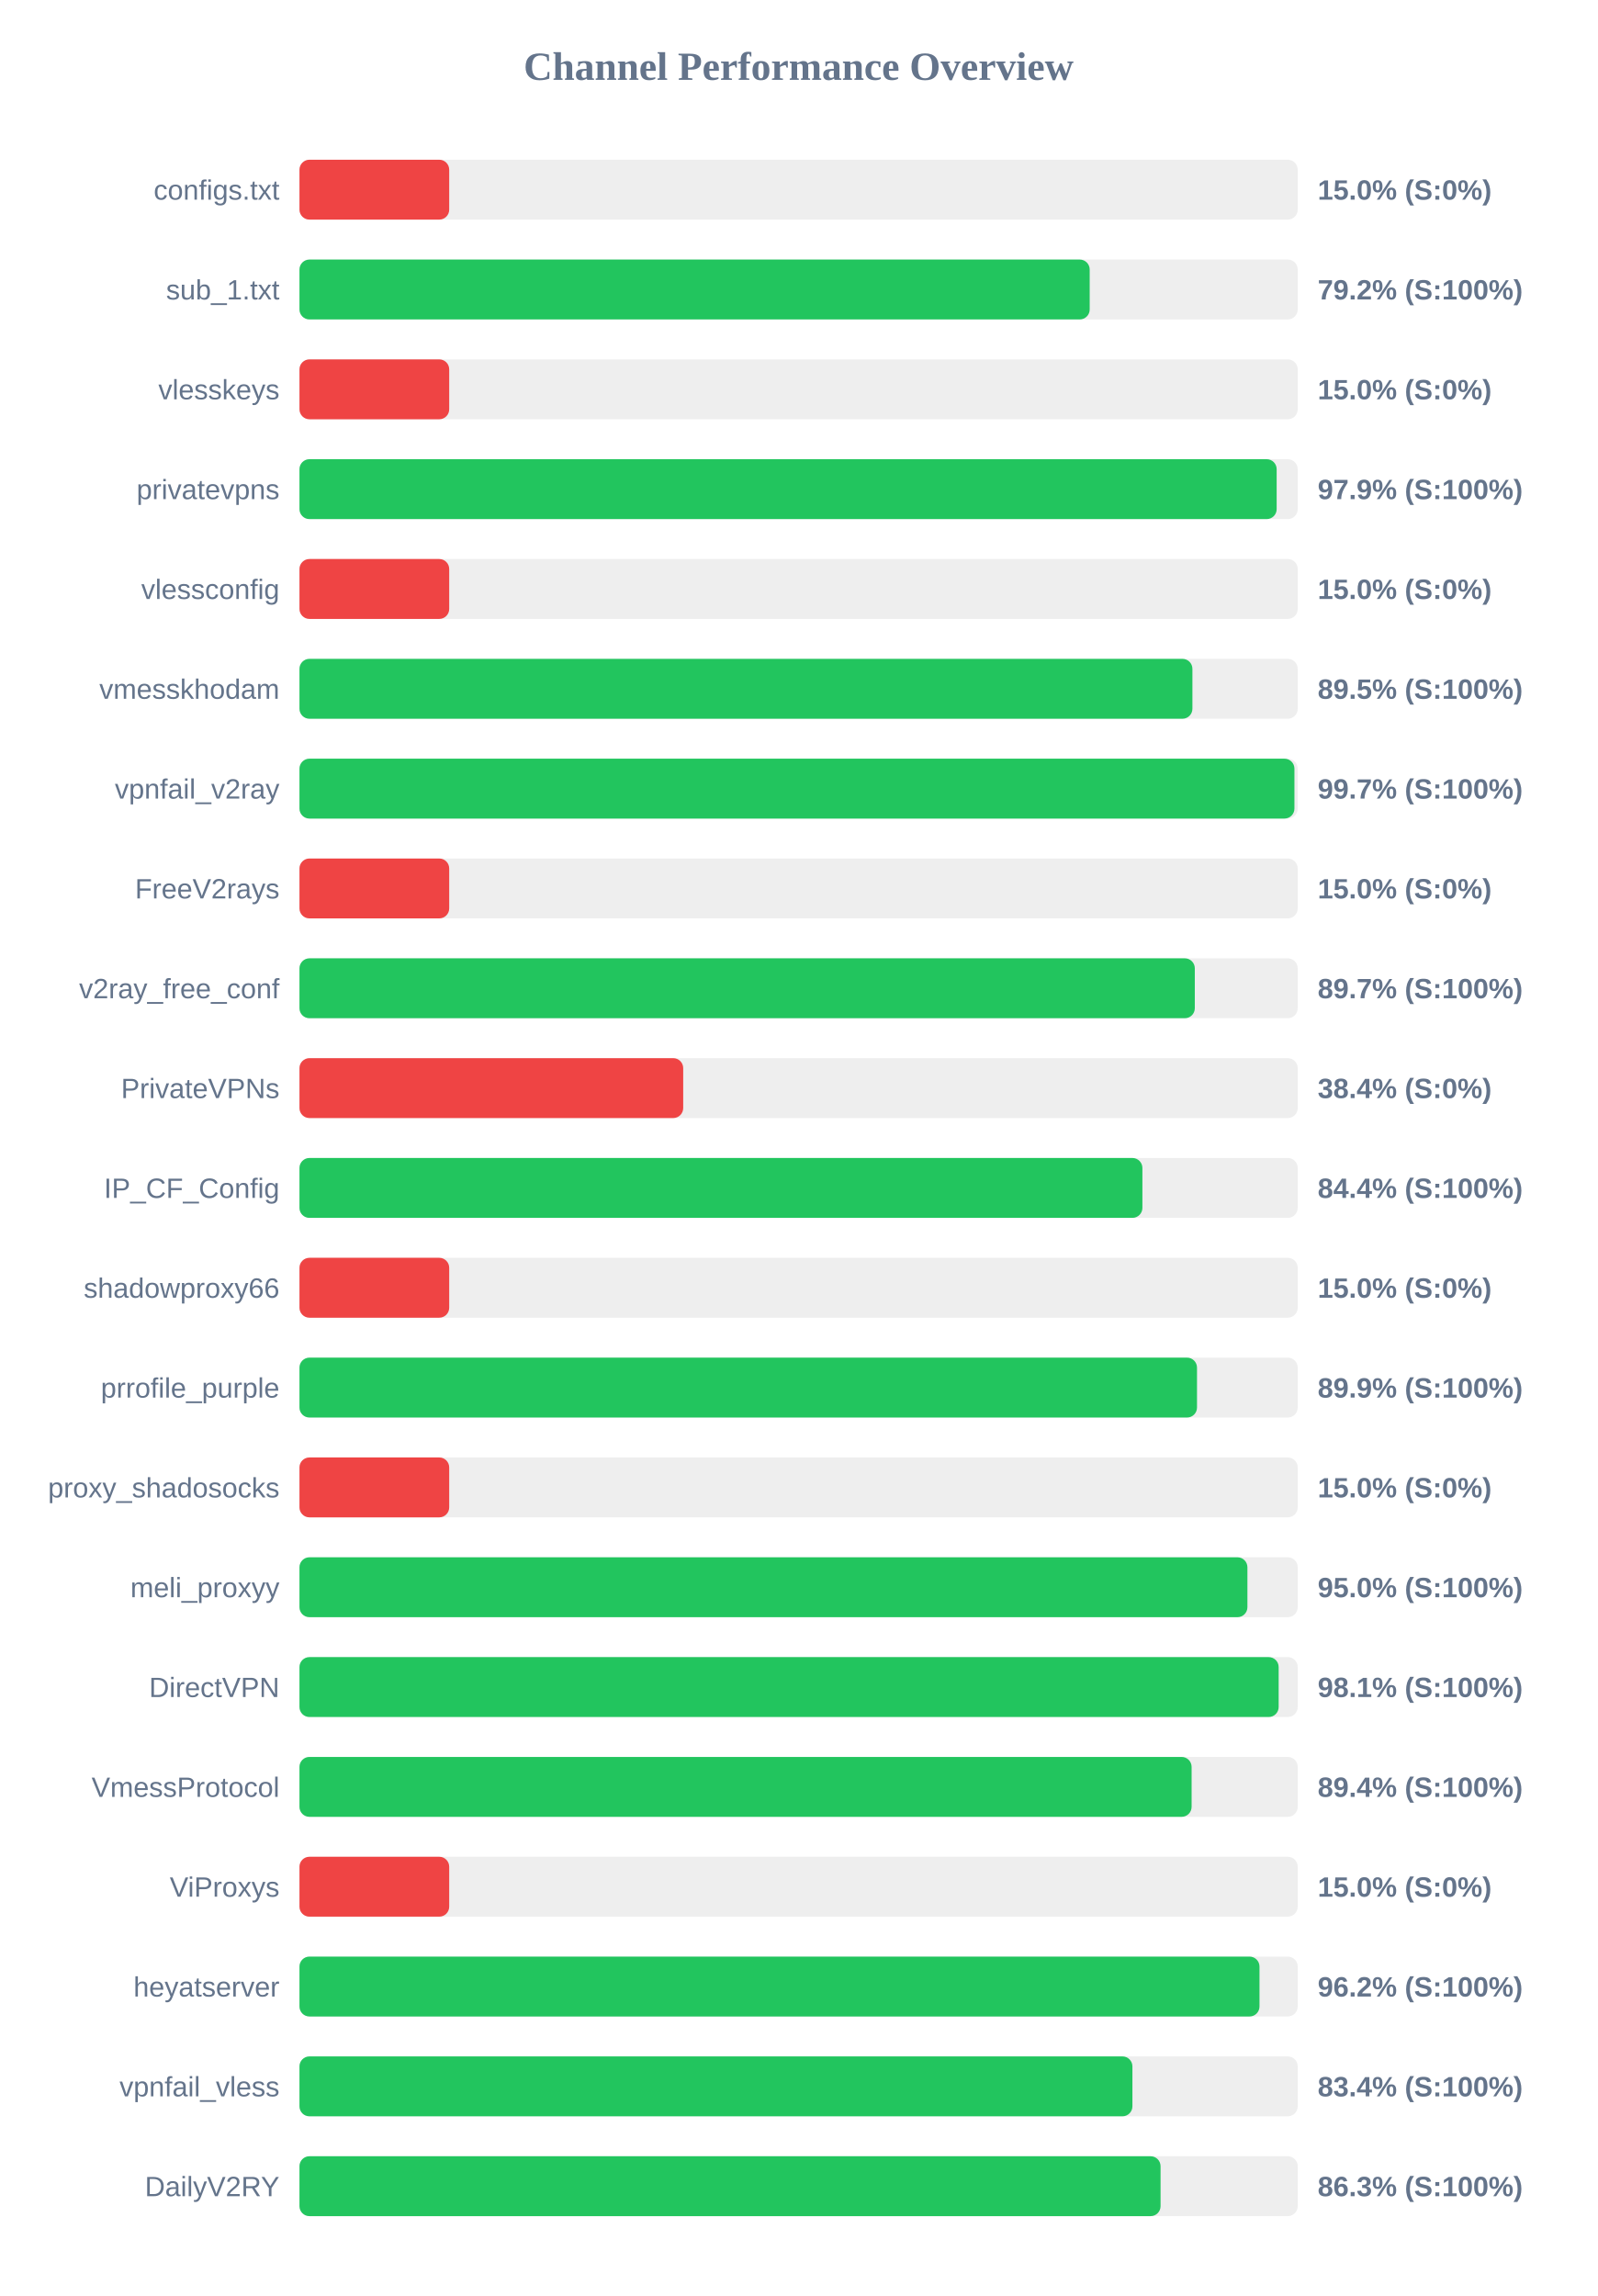
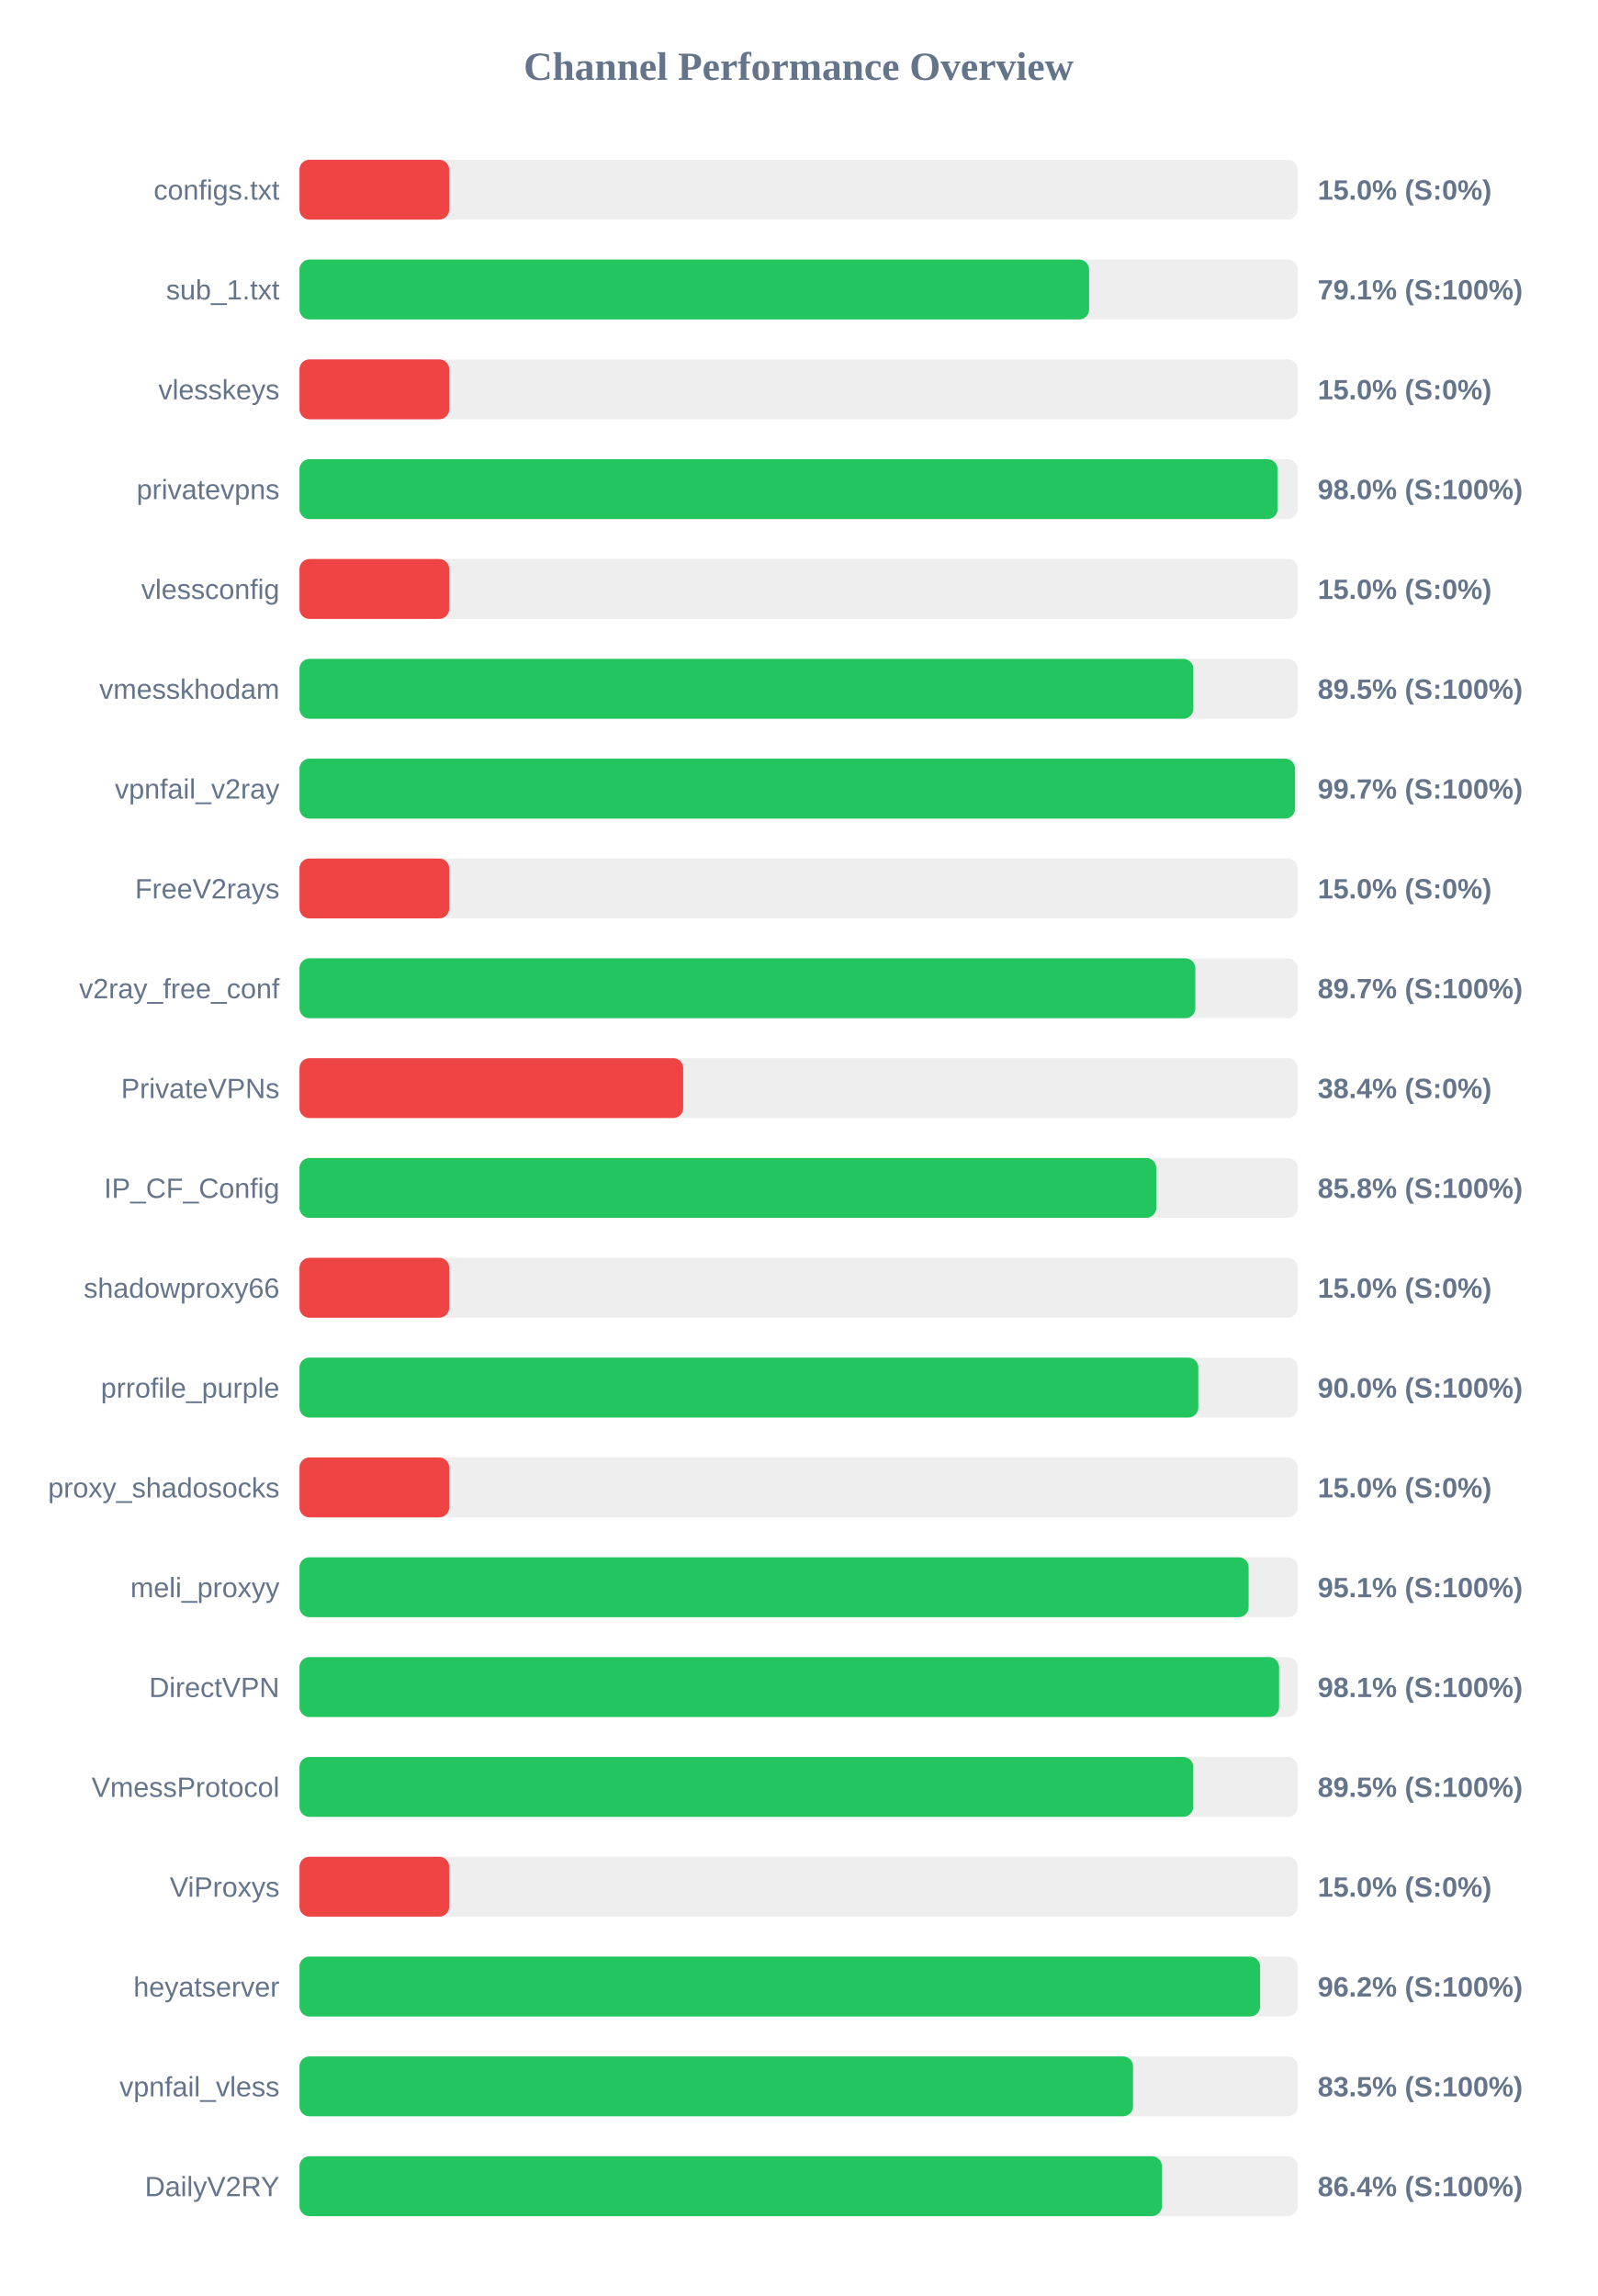
<svg xmlns="http://www.w3.org/2000/svg" width="800" height="1150" version="1.1">
  <style>
        .row { font: 14px Arial; fill: #64748b; }
        .score { font: bold 14px Arial; fill: #64748b; }
    </style>
  <text x="400" y="40" text-anchor="middle" font-size="20px" font-weight="bold" fill="#64748b">Channel Performance Overview</text>
  <rect x="150" y="80" width="500" height="30" fill="#eee" rx="5" />
  <rect x="150" y="80" width="75.0" height="30" fill="#ef4444" rx="5" />
  <text x="140" y="100" text-anchor="end" class="row">configs.txt</text>
  <text x="660" y="100" text-anchor="start" class="score">15.0% (S:0%)</text>
  <rect x="150" y="130" width="500" height="30" fill="#eee" rx="5" />
-   <rect x="150" y="130" width="395.8" height="30" fill="#22c55e" rx="5" />
+   <rect x="150" y="130" width="395.5" height="30" fill="#22c55e" rx="5" />
  <text x="140" y="150" text-anchor="end" class="row">sub_1.txt</text>
-   <text x="660" y="150" text-anchor="start" class="score">79.2% (S:100%)</text>
+   <text x="660" y="150" text-anchor="start" class="score">79.1% (S:100%)</text>
  <rect x="150" y="180" width="500" height="30" fill="#eee" rx="5" />
  <rect x="150" y="180" width="75.0" height="30" fill="#ef4444" rx="5" />
  <text x="140" y="200" text-anchor="end" class="row">vlesskeys</text>
  <text x="660" y="200" text-anchor="start" class="score">15.0% (S:0%)</text>
  <rect x="150" y="230" width="500" height="30" fill="#eee" rx="5" />
-   <rect x="150" y="230" width="489.45" height="30" fill="#22c55e" rx="5" />
+   <rect x="150" y="230" width="489.9" height="30" fill="#22c55e" rx="5" />
  <text x="140" y="250" text-anchor="end" class="row">privatevpns</text>
-   <text x="660" y="250" text-anchor="start" class="score">97.9% (S:100%)</text>
+   <text x="660" y="250" text-anchor="start" class="score">98.0% (S:100%)</text>
  <rect x="150" y="280" width="500" height="30" fill="#eee" rx="5" />
  <rect x="150" y="280" width="75.0" height="30" fill="#ef4444" rx="5" />
  <text x="140" y="300" text-anchor="end" class="row">vlessconfig</text>
  <text x="660" y="300" text-anchor="start" class="score">15.0% (S:0%)</text>
  <rect x="150" y="330" width="500" height="30" fill="#eee" rx="5" />
-   <rect x="150" y="330" width="447.25" height="30" fill="#22c55e" rx="5" />
+   <rect x="150" y="330" width="447.7" height="30" fill="#22c55e" rx="5" />
  <text x="140" y="350" text-anchor="end" class="row">vmesskhodam</text>
  <text x="660" y="350" text-anchor="start" class="score">89.5% (S:100%)</text>
  <rect x="150" y="380" width="500" height="30" fill="#eee" rx="5" />
-   <rect x="150" y="380" width="498.35" height="30" fill="#22c55e" rx="5" />
+   <rect x="150" y="380" width="498.65" height="30" fill="#22c55e" rx="5" />
  <text x="140" y="400" text-anchor="end" class="row">vpnfail_v2ray</text>
  <text x="660" y="400" text-anchor="start" class="score">99.7% (S:100%)</text>
  <rect x="150" y="430" width="500" height="30" fill="#eee" rx="5" />
  <rect x="150" y="430" width="75.0" height="30" fill="#ef4444" rx="5" />
  <text x="140" y="450" text-anchor="end" class="row">FreeV2rays</text>
  <text x="660" y="450" text-anchor="start" class="score">15.0% (S:0%)</text>
  <rect x="150" y="480" width="500" height="30" fill="#eee" rx="5" />
-   <rect x="150" y="480" width="448.45" height="30" fill="#22c55e" rx="5" />
+   <rect x="150" y="480" width="448.7" height="30" fill="#22c55e" rx="5" />
  <text x="140" y="500" text-anchor="end" class="row">v2ray_free_conf</text>
  <text x="660" y="500" text-anchor="start" class="score">89.7% (S:100%)</text>
  <rect x="150" y="530" width="500" height="30" fill="#eee" rx="5" />
  <rect x="150" y="530" width="192.2" height="30" fill="#ef4444" rx="5" />
  <text x="140" y="550" text-anchor="end" class="row">PrivateVPNs</text>
  <text x="660" y="550" text-anchor="start" class="score">38.4% (S:0%)</text>
  <rect x="150" y="580" width="500" height="30" fill="#eee" rx="5" />
-   <rect x="150" y="580" width="422.2" height="30" fill="#22c55e" rx="5" />
+   <rect x="150" y="580" width="429.15" height="30" fill="#22c55e" rx="5" />
  <text x="140" y="600" text-anchor="end" class="row">IP_CF_Config</text>
-   <text x="660" y="600" text-anchor="start" class="score">84.4% (S:100%)</text>
+   <text x="660" y="600" text-anchor="start" class="score">85.8% (S:100%)</text>
  <rect x="150" y="630" width="500" height="30" fill="#eee" rx="5" />
  <rect x="150" y="630" width="75.0" height="30" fill="#ef4444" rx="5" />
  <text x="140" y="650" text-anchor="end" class="row">shadowproxy66</text>
  <text x="660" y="650" text-anchor="start" class="score">15.0% (S:0%)</text>
  <rect x="150" y="680" width="500" height="30" fill="#eee" rx="5" />
-   <rect x="150" y="680" width="449.55" height="30" fill="#22c55e" rx="5" />
+   <rect x="150" y="680" width="450.2" height="30" fill="#22c55e" rx="5" />
  <text x="140" y="700" text-anchor="end" class="row">prrofile_purple</text>
-   <text x="660" y="700" text-anchor="start" class="score">89.9% (S:100%)</text>
+   <text x="660" y="700" text-anchor="start" class="score">90.0% (S:100%)</text>
  <rect x="150" y="730" width="500" height="30" fill="#eee" rx="5" />
  <rect x="150" y="730" width="75.0" height="30" fill="#ef4444" rx="5" />
  <text x="140" y="750" text-anchor="end" class="row">proxy_shadosocks</text>
  <text x="660" y="750" text-anchor="start" class="score">15.0% (S:0%)</text>
  <rect x="150" y="780" width="500" height="30" fill="#eee" rx="5" />
-   <rect x="150" y="780" width="474.8" height="30" fill="#22c55e" rx="5" />
+   <rect x="150" y="780" width="475.4" height="30" fill="#22c55e" rx="5" />
  <text x="140" y="800" text-anchor="end" class="row">meli_proxyy</text>
-   <text x="660" y="800" text-anchor="start" class="score">95.0% (S:100%)</text>
+   <text x="660" y="800" text-anchor="start" class="score">95.1% (S:100%)</text>
  <rect x="150" y="830" width="500" height="30" fill="#eee" rx="5" />
-   <rect x="150" y="830" width="490.45" height="30" fill="#22c55e" rx="5" />
+   <rect x="150" y="830" width="490.65" height="30" fill="#22c55e" rx="5" />
  <text x="140" y="850" text-anchor="end" class="row">DirectVPN</text>
  <text x="660" y="850" text-anchor="start" class="score">98.1% (S:100%)</text>
  <rect x="150" y="880" width="500" height="30" fill="#eee" rx="5" />
-   <rect x="150" y="880" width="446.85" height="30" fill="#22c55e" rx="5" />
+   <rect x="150" y="880" width="447.65" height="30" fill="#22c55e" rx="5" />
  <text x="140" y="900" text-anchor="end" class="row">VmessProtocol</text>
-   <text x="660" y="900" text-anchor="start" class="score">89.4% (S:100%)</text>
+   <text x="660" y="900" text-anchor="start" class="score">89.5% (S:100%)</text>
  <rect x="150" y="930" width="500" height="30" fill="#eee" rx="5" />
  <rect x="150" y="930" width="75.0" height="30" fill="#ef4444" rx="5" />
  <text x="140" y="950" text-anchor="end" class="row">ViProxys</text>
  <text x="660" y="950" text-anchor="start" class="score">15.0% (S:0%)</text>
  <rect x="150" y="980" width="500" height="30" fill="#eee" rx="5" />
-   <rect x="150" y="980" width="480.85" height="30" fill="#22c55e" rx="5" />
+   <rect x="150" y="980" width="481.15" height="30" fill="#22c55e" rx="5" />
  <text x="140" y="1000" text-anchor="end" class="row">heyatserver</text>
  <text x="660" y="1000" text-anchor="start" class="score">96.2% (S:100%)</text>
  <rect x="150" y="1030" width="500" height="30" fill="#eee" rx="5" />
-   <rect x="150" y="1030" width="417.2" height="30" fill="#22c55e" rx="5" />
+   <rect x="150" y="1030" width="417.5" height="30" fill="#22c55e" rx="5" />
  <text x="140" y="1050" text-anchor="end" class="row">vpnfail_vless</text>
-   <text x="660" y="1050" text-anchor="start" class="score">83.4% (S:100%)</text>
+   <text x="660" y="1050" text-anchor="start" class="score">83.5% (S:100%)</text>
  <rect x="150" y="1080" width="500" height="30" fill="#eee" rx="5" />
-   <rect x="150" y="1080" width="431.3" height="30" fill="#22c55e" rx="5" />
+   <rect x="150" y="1080" width="431.95" height="30" fill="#22c55e" rx="5" />
  <text x="140" y="1100" text-anchor="end" class="row">DailyV2RY</text>
-   <text x="660" y="1100" text-anchor="start" class="score">86.3% (S:100%)</text>
+   <text x="660" y="1100" text-anchor="start" class="score">86.4% (S:100%)</text>
</svg>
